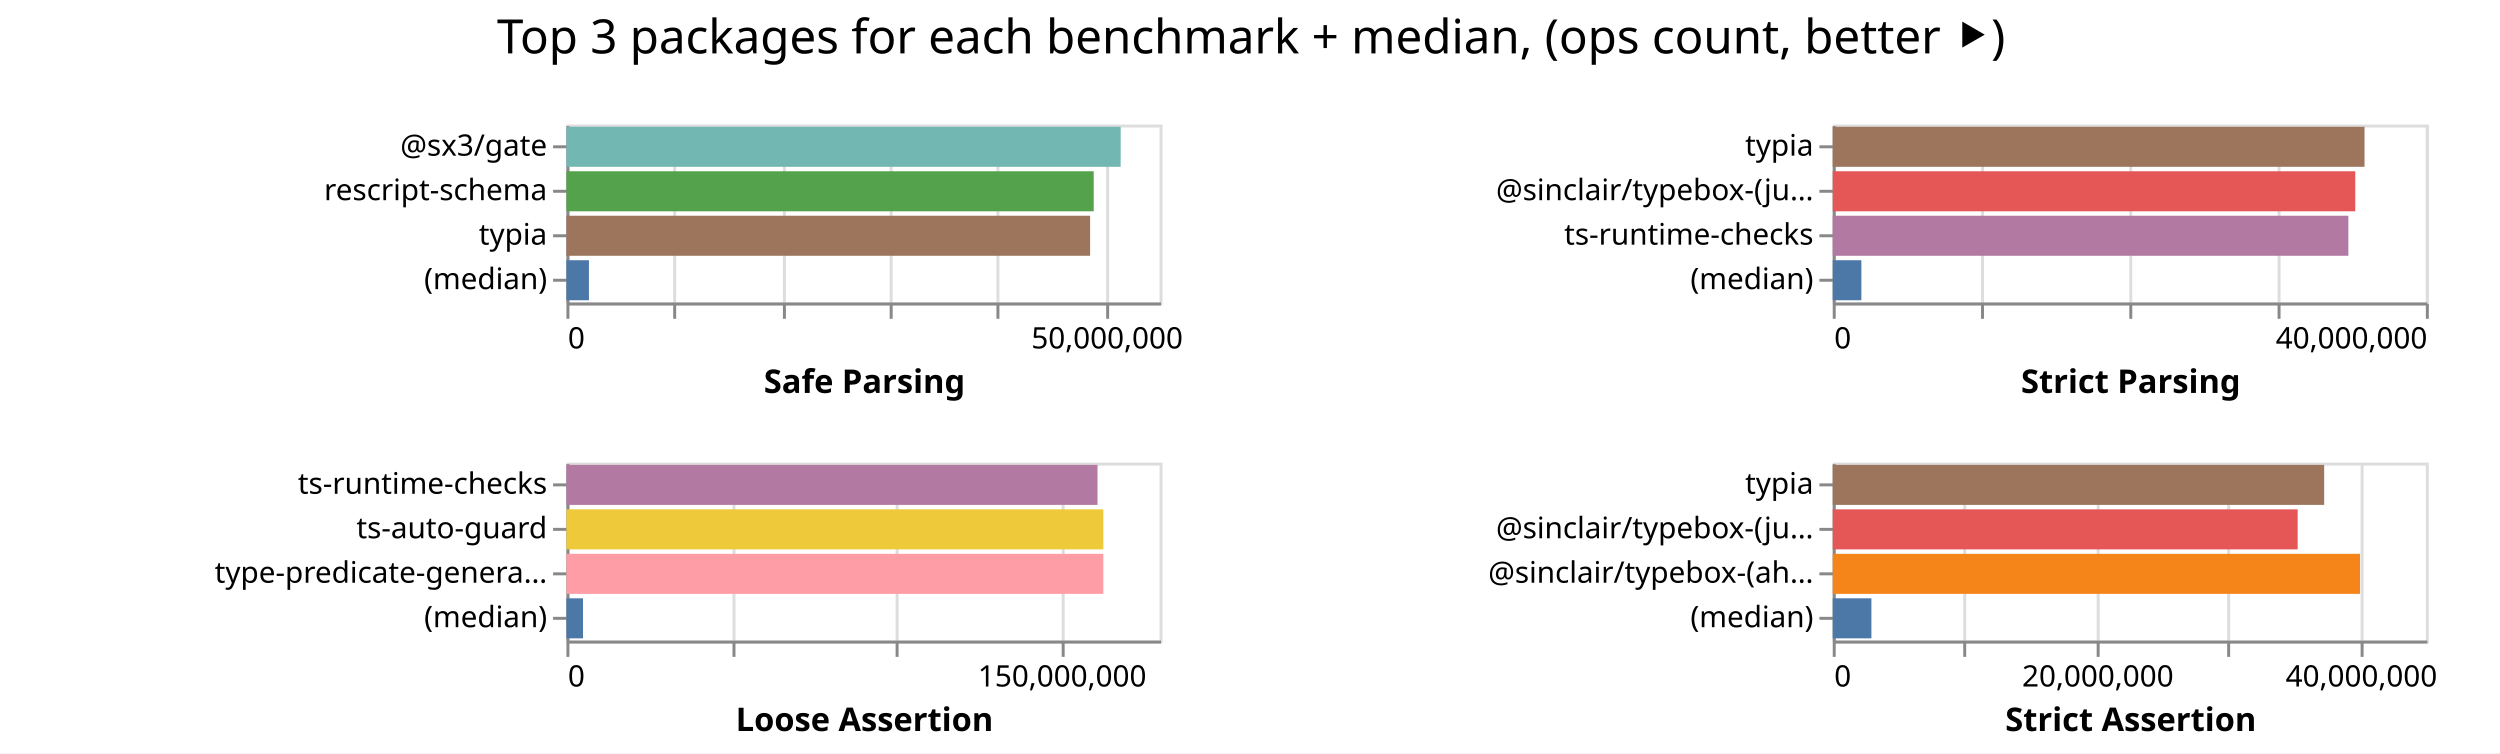
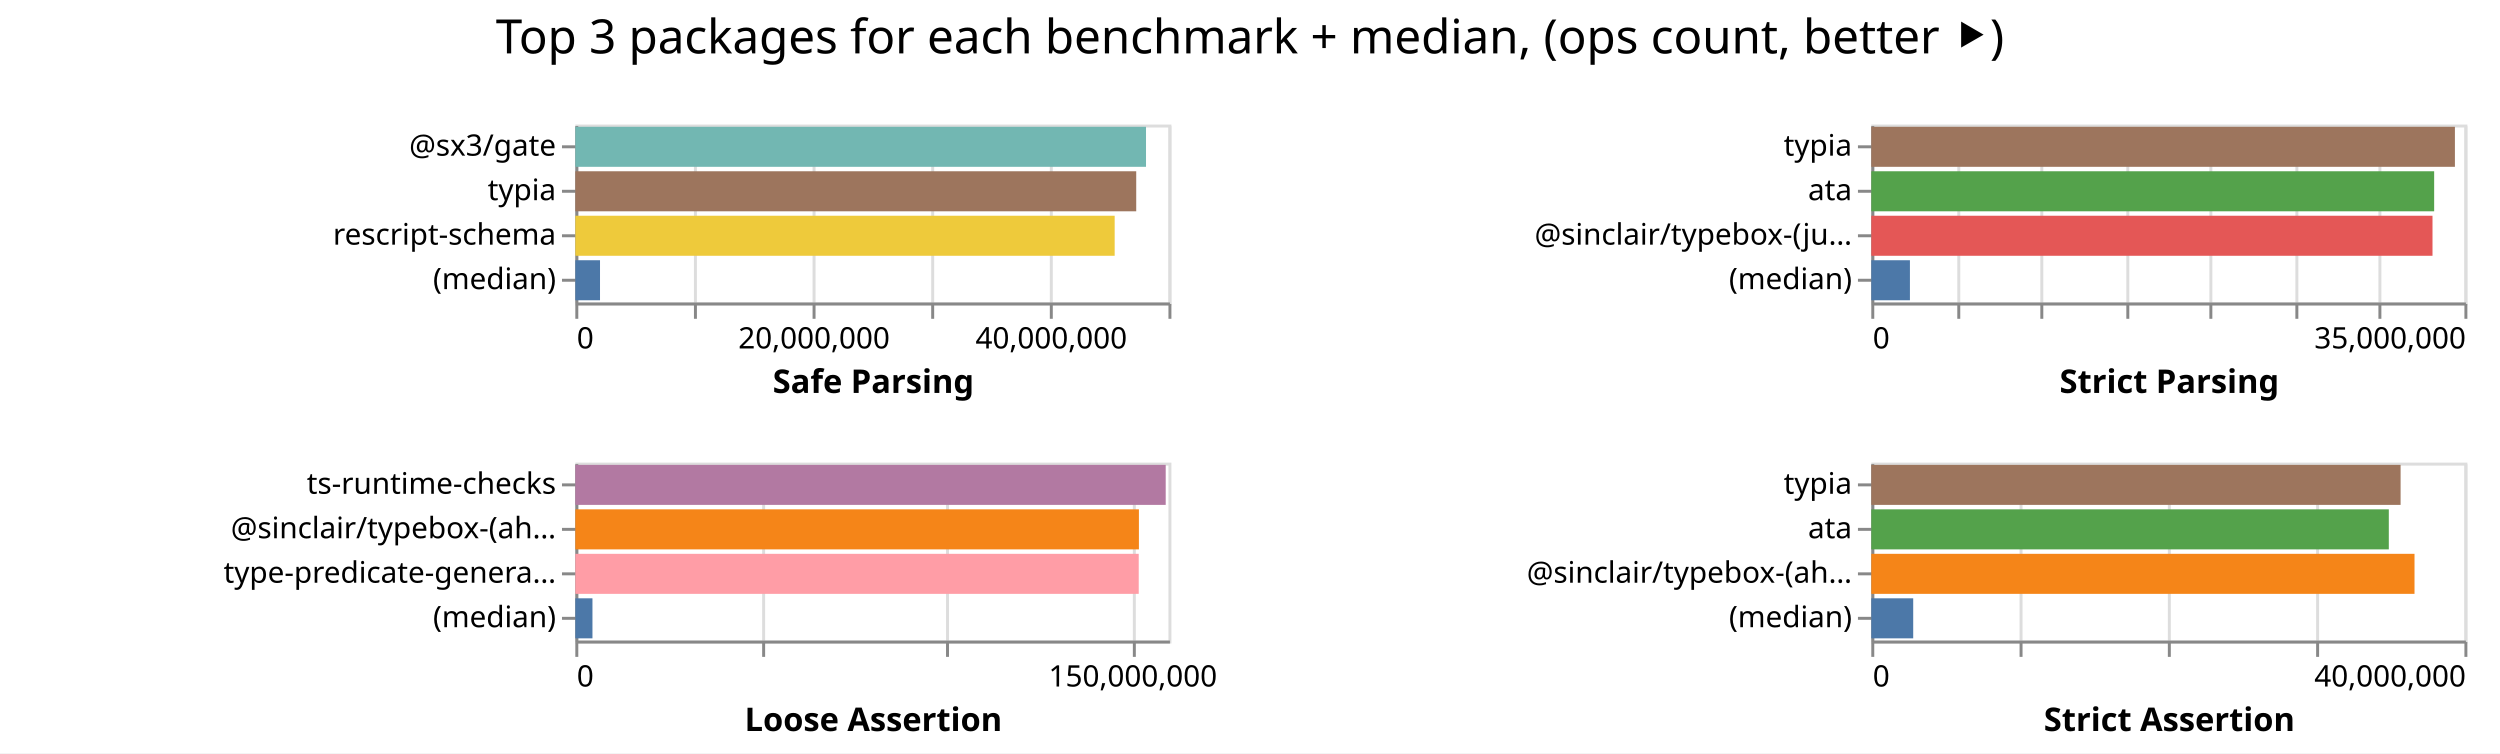
<svg xmlns="http://www.w3.org/2000/svg" width="843" height="254" class="marks">
  <path fill="#fff" d="M0 0h843v254H0z" />
  <g fill="none" stroke-miterlimit="10" aria-roledescription="group mark container" class="mark-group role-frame root">
-     <path d="M191 42" aria-hidden="true" class="background" />
+     <path d="M194 42" aria-hidden="true" class="background" />
    <g aria-roledescription="group mark container" class="mark-group role-scope child__Safe_Parsing_group">
-       <path stroke="#ddd" d="M191.5 42.5h200v60h-200Z" aria-hidden="true" class="background" />
+       <path stroke="#ddd" d="M194.5 42.5h200v60h-200Z" aria-hidden="true" class="background" />
      <g aria-hidden="true" class="mark-group role-axis">
-         <path d="M191.5 102.5" aria-hidden="true" class="background" pointer-events="none" />
+         <path d="M194.5 102.5" aria-hidden="true" class="background" pointer-events="none" />
        <g stroke="#ddd" class="mark-rule role-axis-grid" pointer-events="none">
-           <path d="M191.5 102.5v-60M227.5 102.5v-60M264.5 102.5v-60M300.5 102.5v-60M336.5 102.5v-60M373.5 102.5v-60" />
+           <path d="M194.5 102.5v-60M234.5 102.5v-60M274.5 102.5v-60M314.5 102.5v-60M354.5 102.5v-60M394.5 102.5v-60" />
        </g>
      </g>
-       <g aria-label="X-axis titled 'Safe Parsing' for a linear scale with values from 0 to 55,000,000" aria-roledescription="axis" class="mark-group role-axis" pointer-events="none">
-         <path d="M191.5 102.5" aria-hidden="true" class="background" />
+       <g aria-label="X-axis titled 'Safe Parsing' for a linear scale with values from 0 to 50,000,000" aria-roledescription="axis" class="mark-group role-axis" pointer-events="none">
+         <path d="M194.5 102.5" aria-hidden="true" class="background" />
        <g stroke="#888" class="mark-rule role-axis-tick">
-           <path d="M191.5 102.5v5M227.5 102.5v5M264.5 102.5v5M300.5 102.5v5M336.5 102.5v5M373.5 102.5v5" />
+           <path d="M194.5 102.5v5M234.5 102.5v5M274.5 102.5v5M314.5 102.5v5M354.5 102.5v5M394.5 102.5v5" />
        </g>
        <g fill="#000" class="mark-text role-axis-label" font-family="sans-serif" font-size="10">
-           <text transform="translate(191.5 117.5)">0</text>
-           <text text-anchor="middle" transform="translate(373.318 117.5)">50,000,000</text>
+           <text transform="translate(194.5 117.5)">0</text>
+           <text text-anchor="middle" transform="translate(274.5 117.5)">20,000,000</text>
+           <text text-anchor="middle" transform="translate(354.5 117.5)">40,000,000</text>
        </g>
-         <path stroke="#888" d="M191.5 102.5h200" class="mark-rule role-axis-domain" />
-         <text fill="#000" class="mark-text role-axis-title" font-family="sans-serif" font-size="11" font-weight="bold" text-anchor="middle" transform="translate(291.5 132.5)">Safe Parsing</text>
+         <path stroke="#888" d="M194.5 102.5h200" class="mark-rule role-axis-domain" />
+         <text fill="#000" class="mark-text role-axis-title" font-family="sans-serif" font-size="11" font-weight="bold" text-anchor="middle" transform="translate(294.5 132.5)">Safe Parsing</text>
      </g>
-       <g aria-label="Y-axis for a discrete scale with 4 values: @sx3/gate, rescript-schema, typia, (median)" aria-roledescription="axis" class="mark-group role-axis" pointer-events="none">
-         <path d="M191.5 42.5" aria-hidden="true" class="background" />
+       <g aria-label="Y-axis for a discrete scale with 4 values: @sx3/gate, typia, rescript-schema, (median)" aria-roledescription="axis" class="mark-group role-axis" pointer-events="none">
+         <path d="M194.5 42.5" aria-hidden="true" class="background" />
        <g stroke="#888" class="mark-rule role-axis-tick">
-           <path d="M191.5 49.5h-5M191.5 64.5h-5M191.5 79.5h-5M191.5 94.5h-5" />
+           <path d="M194.5 49.5h-5M194.5 64.5h-5M194.5 79.5h-5M194.5 94.5h-5" />
        </g>
        <g fill="#000" class="mark-text role-axis-label" font-family="sans-serif" font-size="10" text-anchor="end">
-           <text transform="translate(184.5 52.5)">@sx3/gate</text>
-           <text transform="translate(184.5 67.5)">rescript-schema</text>
-           <text transform="translate(184.5 82.5)">typia</text>
-           <text transform="translate(184.5 97.5)">(median)</text>
+           <text transform="translate(187.5 52.5)">@sx3/gate</text>
+           <text transform="translate(187.5 67.5)">typia</text>
+           <text transform="translate(187.5 82.5)">rescript-schema</text>
+           <text transform="translate(187.5 97.5)">(median)</text>
        </g>
-         <path stroke="#888" d="M191.5 42.5v60" class="mark-rule role-axis-domain" />
+         <path stroke="#888" d="M194.5 42.5v60" class="mark-rule role-axis-domain" />
      </g>
      <g aria-roledescription="rect mark container" class="mark-rect role-mark child__Safe_Parsing_marks">
-         <path fill="#72b7b2" d="M191 42.75h186.883v13.5H191Z" aria-label="Safe Parsing: 51392802; name: @sx3/gate" aria-roledescription="bar" />
-         <path fill="#54a24b" d="M191 57.75h177.802v13.5H191Z" aria-label="Safe Parsing: 48895685; name: rescript-schema" aria-roledescription="bar" />
-         <path fill="#9d755d" d="M191 72.75h176.583v13.5H191Z" aria-label="Safe Parsing: 48560362; name: typia" aria-roledescription="bar" />
-         <path fill="#4c78a8" d="M191 87.75h7.594v13.5H191Z" aria-label="Safe Parsing: 2088364; name: (median)" aria-roledescription="bar" />
+         <path fill="#72b7b2" d="M194 42.75h192.434v13.5H194Z" aria-label="Safe Parsing: 48108543; name: @sx3/gate" aria-roledescription="bar" />
+         <path fill="#9d755d" d="M194 57.75h189.134v13.5H194Z" aria-label="Safe Parsing: 47283613; name: typia" aria-roledescription="bar" />
+         <path fill="#eeca3b" d="M194 72.75h181.868v13.5H194Z" aria-label="Safe Parsing: 45466950; name: rescript-schema" aria-roledescription="bar" />
+         <path fill="#4c78a8" d="M194 87.75h8.324v13.5H194Z" aria-label="Safe Parsing: 2080987; name: (median)" aria-roledescription="bar" />
      </g>
    </g>
    <g aria-roledescription="group mark container" class="mark-group role-scope child__Strict_Parsing_group">
-       <path stroke="#ddd" d="M618.5 42.5h200v60h-200Z" aria-hidden="true" class="background" />
+       <path stroke="#ddd" d="M631.5 42.5h200v60h-200Z" aria-hidden="true" class="background" />
      <g aria-hidden="true" class="mark-group role-axis">
-         <path d="M618.5 102.5" aria-hidden="true" class="background" pointer-events="none" />
+         <path d="M631.5 102.5" aria-hidden="true" class="background" pointer-events="none" />
        <g stroke="#ddd" class="mark-rule role-axis-grid" pointer-events="none">
-           <path d="M618.5 102.5v-60M668.5 102.5v-60M718.5 102.5v-60M768.5 102.5v-60M818.5 102.5v-60" />
+           <path d="M631.5 102.5v-60M660.5 102.5v-60M688.5 102.5v-60M717.5 102.5v-60M745.5 102.5v-60M774.5 102.5v-60M802.5 102.5v-60M831.5 102.5v-60" />
        </g>
      </g>
-       <g aria-label="X-axis titled 'Strict Parsing' for a linear scale with values from 0 to 40,000,000" aria-roledescription="axis" class="mark-group role-axis" pointer-events="none">
-         <path d="M618.5 102.5" aria-hidden="true" class="background" />
+       <g aria-label="X-axis titled 'Strict Parsing' for a linear scale with values from 0 to 35,000,000" aria-roledescription="axis" class="mark-group role-axis" pointer-events="none">
+         <path d="M631.5 102.5" aria-hidden="true" class="background" />
        <g stroke="#888" class="mark-rule role-axis-tick">
-           <path d="M618.5 102.5v5M668.5 102.5v5M718.5 102.5v5M768.5 102.5v5M818.5 102.5v5" />
+           <path d="M631.5 102.5v5M660.5 102.5v5M688.5 102.5v5M717.5 102.5v5M745.5 102.5v5M774.5 102.5v5M802.5 102.5v5M831.5 102.5v5" />
        </g>
        <g fill="#000" class="mark-text role-axis-label" font-family="sans-serif" font-size="10">
-           <text transform="translate(618.5 117.5)">0</text>
-           <text text-anchor="end" transform="translate(818.5 117.5)">40,000,000</text>
+           <text transform="translate(631.5 117.5)">0</text>
+           <text text-anchor="end" transform="translate(831.5 117.5)">35,000,000</text>
        </g>
-         <path stroke="#888" d="M618.5 102.5h200" class="mark-rule role-axis-domain" />
-         <text fill="#000" class="mark-text role-axis-title" font-family="sans-serif" font-size="11" font-weight="bold" text-anchor="middle" transform="translate(718.5 132.5)">Strict Parsing</text>
+         <path stroke="#888" d="M631.5 102.5h200" class="mark-rule role-axis-domain" />
+         <text fill="#000" class="mark-text role-axis-title" font-family="sans-serif" font-size="11" font-weight="bold" text-anchor="middle" transform="translate(731.5 132.5)">Strict Parsing</text>
      </g>
-       <g aria-label="Y-axis for a discrete scale with 4 values: typia, @sinclair/typebox-(just-in-time), ts-runtime-checks, (median)" aria-roledescription="axis" class="mark-group role-axis" pointer-events="none">
-         <path d="M618.5 42.5" aria-hidden="true" class="background" />
+       <g aria-label="Y-axis for a discrete scale with 4 values: typia, ata, @sinclair/typebox-(just-in-time), (median)" aria-roledescription="axis" class="mark-group role-axis" pointer-events="none">
+         <path d="M631.5 42.5" aria-hidden="true" class="background" />
        <g stroke="#888" class="mark-rule role-axis-tick">
-           <path d="M618.5 49.5h-5M618.5 64.5h-5M618.5 79.5h-5M618.5 94.5h-5" />
+           <path d="M631.5 49.5h-5M631.5 64.5h-5M631.5 79.5h-5M631.5 94.5h-5" />
        </g>
        <g fill="#000" class="mark-text role-axis-label" font-family="sans-serif" font-size="10" text-anchor="end">
-           <text transform="translate(611.5 52.5)">typia</text>
-           <text transform="translate(611.5 67.5)">@sinclair/typebox-(ju…</text>
-           <text transform="translate(611.5 82.5)">ts-runtime-checks</text>
-           <text transform="translate(611.5 97.5)">(median)</text>
+           <text transform="translate(624.5 52.5)">typia</text>
+           <text transform="translate(624.5 67.5)">ata</text>
+           <text transform="translate(624.5 82.5)">@sinclair/typebox-(ju…</text>
+           <text transform="translate(624.5 97.5)">(median)</text>
        </g>
-         <path stroke="#888" d="M618.5 42.5v60" class="mark-rule role-axis-domain" />
+         <path stroke="#888" d="M631.5 42.5v60" class="mark-rule role-axis-domain" />
      </g>
      <g aria-roledescription="rect mark container" class="mark-rect role-mark child__Strict_Parsing_marks">
-         <path fill="#9d755d" d="M618 42.75h179.32v13.5H618Z" aria-label="Strict Parsing: 35863881; name: typia" aria-roledescription="bar" />
-         <path fill="#e45756" d="M618 57.75h176.19v13.5H618Z" aria-label="Strict Parsing: 35237968; name: @sinclair/typebox-(just-in-time)" aria-roledescription="bar" />
-         <path fill="#b279a2" d="M618 72.75h173.87v13.5H618Z" aria-label="Strict Parsing: 34773832; name: ts-runtime-checks" aria-roledescription="bar" />
-         <path fill="#4c78a8" d="M618 87.75h9.657v13.5H618Z" aria-label="Strict Parsing: 1931498; name: (median)" aria-roledescription="bar" />
+         <path fill="#9d755d" d="M631 42.75h196.796v13.5H631Z" aria-label="Strict Parsing: 34439242; name: typia" aria-roledescription="bar" />
+         <path fill="#54a24b" d="M631 57.75h189.796v13.5H631Z" aria-label="Strict Parsing: 33214240; name: ata" aria-roledescription="bar" />
+         <path fill="#e45756" d="M631 72.75h189.24v13.5H631Z" aria-label="Strict Parsing: 33116918; name: @sinclair/typebox-(just-in-time)" aria-roledescription="bar" />
+         <path fill="#4c78a8" d="M631 87.75h13.025v13.5H631Z" aria-label="Strict Parsing: 2279338; name: (median)" aria-roledescription="bar" />
      </g>
    </g>
    <g aria-roledescription="group mark container" class="mark-group role-scope child__Loose_Assertion_group">
-       <path stroke="#ddd" d="M191.5 156.5h200v60h-200Z" aria-hidden="true" class="background" />
+       <path stroke="#ddd" d="M194.5 156.5h200v60h-200Z" aria-hidden="true" class="background" />
      <g aria-hidden="true" class="mark-group role-axis">
-         <path d="M191.5 216.5" aria-hidden="true" class="background" pointer-events="none" />
+         <path d="M194.5 216.5" aria-hidden="true" class="background" pointer-events="none" />
        <g stroke="#ddd" class="mark-rule role-axis-grid" pointer-events="none">
-           <path d="M191.5 216.5v-60M247.5 216.5v-60M302.5 216.5v-60M358.5 216.5v-60" />
+           <path d="M194.5 216.5v-60M257.5 216.5v-60M319.5 216.5v-60M382.5 216.5v-60" />
        </g>
      </g>
-       <g aria-label="X-axis titled 'Loose Assertion' for a linear scale with values from 0 to 180,000,000" aria-roledescription="axis" class="mark-group role-axis" pointer-events="none">
-         <path d="M191.5 216.5" aria-hidden="true" class="background" />
+       <g aria-label="X-axis titled 'Loose Assertion' for a linear scale with values from 0 to 160,000,000" aria-roledescription="axis" class="mark-group role-axis" pointer-events="none">
+         <path d="M194.5 216.5" aria-hidden="true" class="background" />
        <g stroke="#888" class="mark-rule role-axis-tick">
-           <path d="M191.5 216.5v5M247.5 216.5v5M302.5 216.5v5M358.5 216.5v5" />
+           <path d="M194.5 216.5v5M257.5 216.5v5M319.5 216.5v5M382.5 216.5v5" />
        </g>
        <g fill="#000" class="mark-text role-axis-label" font-family="sans-serif" font-size="10">
-           <text transform="translate(191.5 231.5)">0</text>
-           <text text-anchor="middle" transform="translate(358.167 231.5)">150,000,000</text>
+           <text transform="translate(194.5 231.5)">0</text>
+           <text text-anchor="middle" transform="translate(382 231.5)">150,000,000</text>
        </g>
-         <path stroke="#888" d="M191.5 216.5h200" class="mark-rule role-axis-domain" />
-         <text fill="#000" class="mark-text role-axis-title" font-family="sans-serif" font-size="11" font-weight="bold" text-anchor="middle" transform="translate(291.5 246.5)">Loose Assertion</text>
+         <path stroke="#888" d="M194.5 216.5h200" class="mark-rule role-axis-domain" />
+         <text fill="#000" class="mark-text role-axis-title" font-family="sans-serif" font-size="11" font-weight="bold" text-anchor="middle" transform="translate(294.5 246.5)">Loose Assertion</text>
      </g>
-       <g aria-label="Y-axis for a discrete scale with 4 values: ts-runtime-checks, ts-auto-guard, type-predicate-generator, (median)" aria-roledescription="axis" class="mark-group role-axis" pointer-events="none">
-         <path d="M191.5 156.5" aria-hidden="true" class="background" />
+       <g aria-label="Y-axis for a discrete scale with 4 values: ts-runtime-checks, @sinclair/typebox-(ahead-of-time), type-predicate-generator, (median)" aria-roledescription="axis" class="mark-group role-axis" pointer-events="none">
+         <path d="M194.5 156.5" aria-hidden="true" class="background" />
        <g stroke="#888" class="mark-rule role-axis-tick">
-           <path d="M191.5 163.5h-5M191.5 178.5h-5M191.5 193.5h-5M191.5 208.5h-5" />
+           <path d="M194.5 163.5h-5M194.5 178.5h-5M194.5 193.5h-5M194.5 208.5h-5" />
        </g>
        <g fill="#000" class="mark-text role-axis-label" font-family="sans-serif" font-size="10" text-anchor="end">
-           <text transform="translate(184.5 166.5)">ts-runtime-checks</text>
-           <text transform="translate(184.5 181.5)">ts-auto-guard</text>
-           <text transform="translate(184.5 196.5)">type-predicate-genera…</text>
-           <text transform="translate(184.5 211.5)">(median)</text>
+           <text transform="translate(187.5 166.5)">ts-runtime-checks</text>
+           <text transform="translate(187.5 181.5)">@sinclair/typebox-(ah…</text>
+           <text transform="translate(187.5 196.5)">type-predicate-genera…</text>
+           <text transform="translate(187.5 211.5)">(median)</text>
        </g>
-         <path stroke="#888" d="M191.5 156.5v60" class="mark-rule role-axis-domain" />
+         <path stroke="#888" d="M194.5 156.5v60" class="mark-rule role-axis-domain" />
      </g>
      <g aria-roledescription="rect mark container" class="mark-rect role-mark child__Loose_Assertion_marks">
-         <path fill="#b279a2" d="M191 156.75h179.079v13.5H191Z" aria-label="Loose Assertion: 161170696; name: ts-runtime-checks" aria-roledescription="bar" />
-         <path fill="#eeca3b" d="M191 171.75h181.048v13.5H191Z" aria-label="Loose Assertion: 162942896; name: ts-auto-guard" aria-roledescription="bar" />
-         <path fill="#ff9da6" d="M191 186.75h181.034v13.5H191Z" aria-label="Loose Assertion: 162930966; name: type-predicate-generator" aria-roledescription="bar" />
-         <path fill="#4c78a8" d="M191 201.75h5.596v13.5H191Z" aria-label="Loose Assertion: 5036391; name: (median)" aria-roledescription="bar" />
+         <path fill="#b279a2" d="M194 156.75h199.075v13.5H194Z" aria-label="Loose Assertion: 159259922; name: ts-runtime-checks" aria-roledescription="bar" />
+         <path fill="#f58518" d="M194 171.75h190.041v13.5H194Z" aria-label="Loose Assertion: 152032857; name: @sinclair/typebox-(ahead-of-time)" aria-roledescription="bar" />
+         <path fill="#ff9da6" d="M194 186.75h189.98v13.5H194Z" aria-label="Loose Assertion: 151984190; name: type-predicate-generator" aria-roledescription="bar" />
+         <path fill="#4c78a8" d="M194 201.75h5.777v13.5H194Z" aria-label="Loose Assertion: 4621271; name: (median)" aria-roledescription="bar" />
      </g>
    </g>
    <g aria-roledescription="group mark container" class="mark-group role-scope child__Strict_Assertion_group">
-       <path stroke="#ddd" d="M618.5 156.5h200v60h-200Z" aria-hidden="true" class="background" />
+       <path stroke="#ddd" d="M631.5 156.5h200v60h-200Z" aria-hidden="true" class="background" />
      <g aria-hidden="true" class="mark-group role-axis">
-         <path d="M618.5 216.5" aria-hidden="true" class="background" pointer-events="none" />
+         <path d="M631.5 216.5" aria-hidden="true" class="background" pointer-events="none" />
        <g stroke="#ddd" class="mark-rule role-axis-grid" pointer-events="none">
-           <path d="M618.5 216.5v-60M662.5 216.5v-60M707.5 216.5v-60M751.5 216.5v-60M796.5 216.5v-60" />
+           <path d="M631.5 216.5v-60M681.5 216.5v-60M731.5 216.5v-60M781.5 216.5v-60M831.5 216.5v-60" />
        </g>
      </g>
-       <g aria-label="X-axis titled 'Strict Assertion' for a linear scale with values from 0 to 45,000,000" aria-roledescription="axis" class="mark-group role-axis" pointer-events="none">
-         <path d="M618.5 216.5" aria-hidden="true" class="background" />
+       <g aria-label="X-axis titled 'Strict Assertion' for a linear scale with values from 0 to 40,000,000" aria-roledescription="axis" class="mark-group role-axis" pointer-events="none">
+         <path d="M631.5 216.5" aria-hidden="true" class="background" />
        <g stroke="#888" class="mark-rule role-axis-tick">
-           <path d="M618.5 216.5v5M662.5 216.5v5M707.5 216.5v5M751.5 216.5v5M796.5 216.5v5" />
+           <path d="M631.5 216.5v5M681.5 216.5v5M731.5 216.5v5M781.5 216.5v5M831.5 216.5v5" />
        </g>
        <g fill="#000" class="mark-text role-axis-label" font-family="sans-serif" font-size="10">
-           <text transform="translate(618.5 231.5)">0</text>
-           <text text-anchor="middle" transform="translate(707.389 231.5)">20,000,000</text>
-           <text text-anchor="middle" transform="translate(796.278 231.5)">40,000,000</text>
+           <text transform="translate(631.5 231.5)">0</text>
+           <text text-anchor="end" transform="translate(831.5 231.5)">40,000,000</text>
        </g>
-         <path stroke="#888" d="M618.5 216.5h200" class="mark-rule role-axis-domain" />
-         <text fill="#000" class="mark-text role-axis-title" font-family="sans-serif" font-size="11" font-weight="bold" text-anchor="middle" transform="translate(718.5 246.5)">Strict Assertion</text>
+         <path stroke="#888" d="M631.5 216.5h200" class="mark-rule role-axis-domain" />
+         <text fill="#000" class="mark-text role-axis-title" font-family="sans-serif" font-size="11" font-weight="bold" text-anchor="middle" transform="translate(731.5 246.5)">Strict Assertion</text>
      </g>
-       <g aria-label="Y-axis for a discrete scale with 4 values: typia, @sinclair/typebox-(just-in-time), @sinclair/typebox-(ahead-of-time), (median)" aria-roledescription="axis" class="mark-group role-axis" pointer-events="none">
-         <path d="M618.5 156.5" aria-hidden="true" class="background" />
+       <g aria-label="Y-axis for a discrete scale with 4 values: typia, ata, @sinclair/typebox-(ahead-of-time), (median)" aria-roledescription="axis" class="mark-group role-axis" pointer-events="none">
+         <path d="M631.5 156.5" aria-hidden="true" class="background" />
        <g stroke="#888" class="mark-rule role-axis-tick">
-           <path d="M618.5 163.5h-5M618.5 178.5h-5M618.5 193.5h-5M618.5 208.5h-5" />
+           <path d="M631.5 163.5h-5M631.5 178.5h-5M631.5 193.5h-5M631.5 208.5h-5" />
        </g>
        <g fill="#000" class="mark-text role-axis-label" font-family="sans-serif" font-size="10" text-anchor="end">
-           <text transform="translate(611.5 166.5)">typia</text>
-           <text transform="translate(611.5 181.5)">@sinclair/typebox-(ju…</text>
-           <text transform="translate(611.5 196.5)">@sinclair/typebox-(ah…</text>
-           <text transform="translate(611.5 211.5)">(median)</text>
+           <text transform="translate(624.5 166.5)">typia</text>
+           <text transform="translate(624.5 181.5)">ata</text>
+           <text transform="translate(624.5 196.5)">@sinclair/typebox-(ah…</text>
+           <text transform="translate(624.5 211.5)">(median)</text>
        </g>
-         <path stroke="#888" d="M618.5 156.5v60" class="mark-rule role-axis-domain" />
+         <path stroke="#888" d="M631.5 156.5v60" class="mark-rule role-axis-domain" />
      </g>
      <g aria-roledescription="rect mark container" class="mark-rect role-mark child__Strict_Assertion_marks">
-         <path fill="#9d755d" d="M618 156.75h165.711v13.5H618Z" aria-label="Strict Assertion: 37284992; name: typia" aria-roledescription="bar" />
-         <path fill="#e45756" d="M618 171.75h156.775v13.5H618Z" aria-label="Strict Assertion: 35274387; name: @sinclair/typebox-(just-in-time)" aria-roledescription="bar" />
-         <path fill="#f58518" d="M618 186.75h177.81v13.5H618Z" aria-label="Strict Assertion: 40007460; name: @sinclair/typebox-(ahead-of-time)" aria-roledescription="bar" />
-         <path fill="#4c78a8" d="M618 201.75h13.037v13.5H618Z" aria-label="Strict Assertion: 2933330.5; name: (median)" aria-roledescription="bar" />
+         <path fill="#9d755d" d="M631 156.75h178.48v13.5H631Z" aria-label="Strict Assertion: 35695956; name: typia" aria-roledescription="bar" />
+         <path fill="#54a24b" d="M631 171.75h174.506v13.5H631Z" aria-label="Strict Assertion: 34901284; name: ata" aria-roledescription="bar" />
+         <path fill="#f58518" d="M631 186.75h183.173v13.5H631Z" aria-label="Strict Assertion: 36634678; name: @sinclair/typebox-(ahead-of-time)" aria-roledescription="bar" />
+         <path fill="#4c78a8" d="M631 201.75h14.133v13.5H631Z" aria-label="Strict Assertion: 2826645.5; name: (median)" aria-roledescription="bar" />
      </g>
    </g>
    <g class="mark-group role-title">
-       <path d="M421.889 5" aria-hidden="true" class="background" pointer-events="none" />
-       <text fill="#000" aria-label="Title text 'Top 3 packages for each benchmark + median, (ops count, better ⯈)'" aria-roledescription="title" class="mark-text role-title-text" font-family="sans-serif" font-size="16" pointer-events="none" text-anchor="middle" transform="translate(421.889 18)">Top 3 packages for each benchmark + median, (ops count, better ⯈)</text>
+       <path d="M421.5 5" aria-hidden="true" class="background" pointer-events="none" />
+       <text fill="#000" aria-label="Title text 'Top 3 packages for each benchmark + median, (ops count, better ⯈)'" aria-roledescription="title" class="mark-text role-title-text" font-family="sans-serif" font-size="16" pointer-events="none" text-anchor="middle" transform="translate(421.5 18)">Top 3 packages for each benchmark + median, (ops count, better ⯈)</text>
    </g>
  </g>
</svg>
